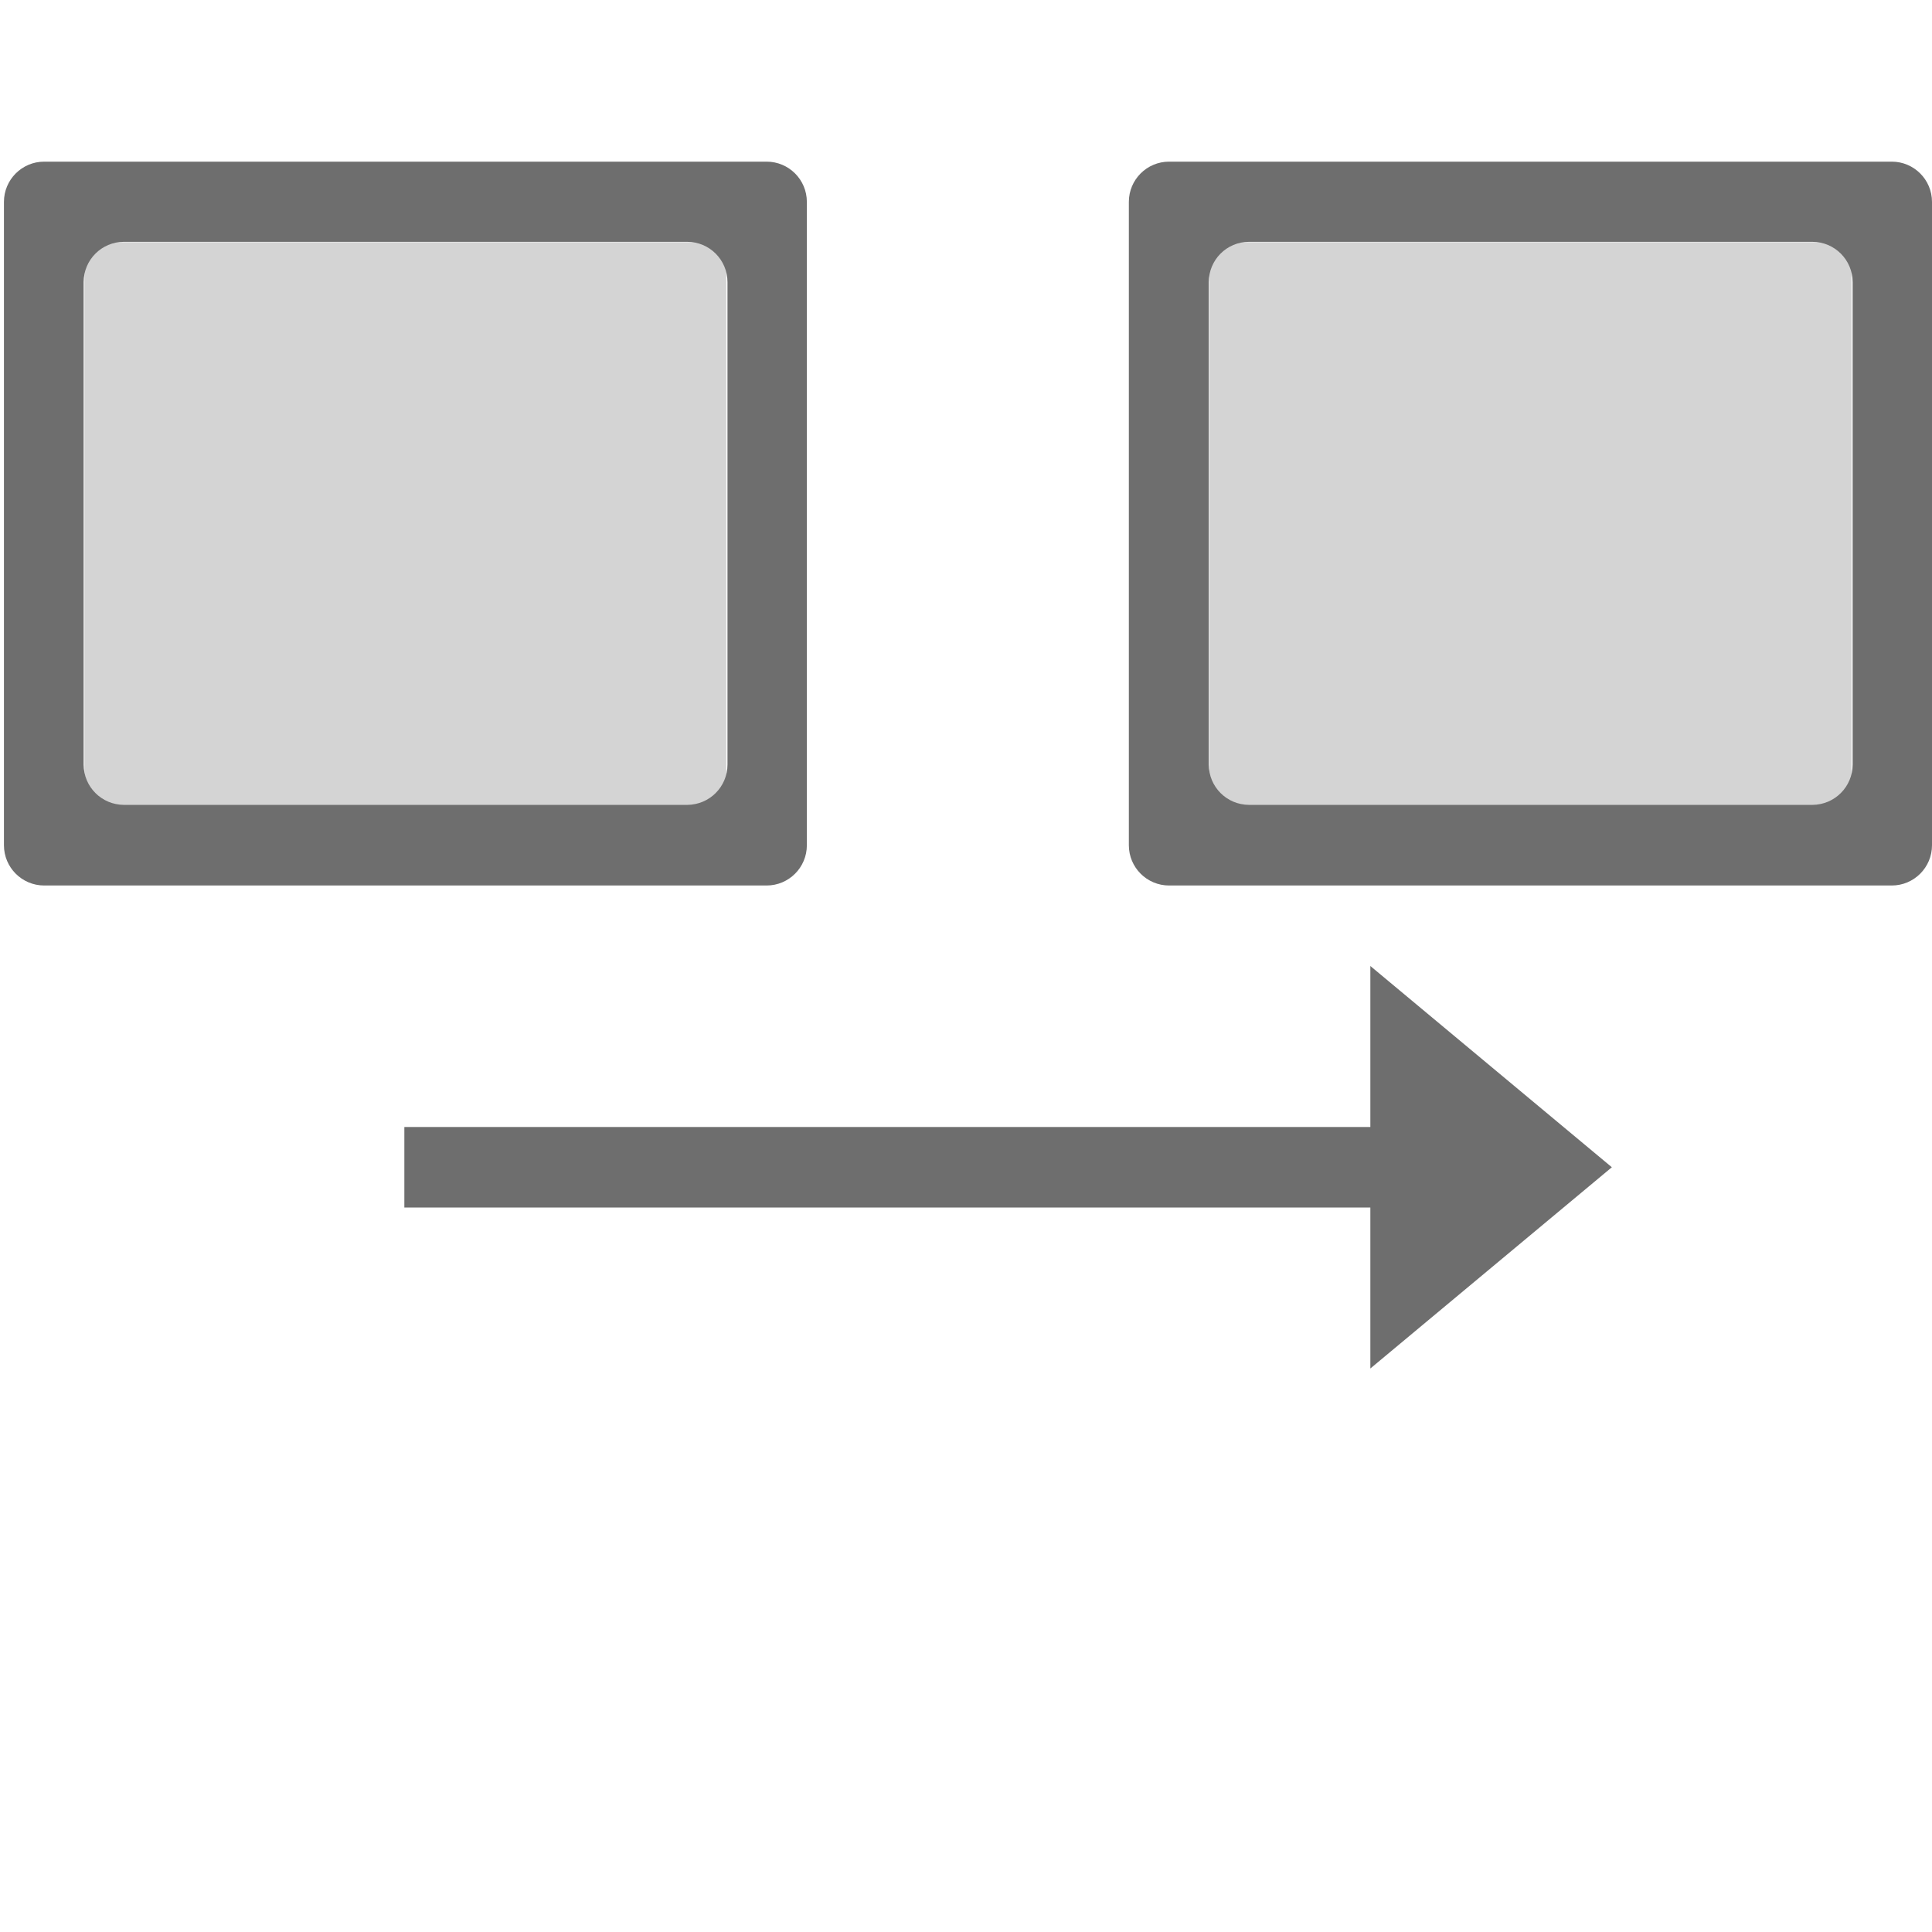
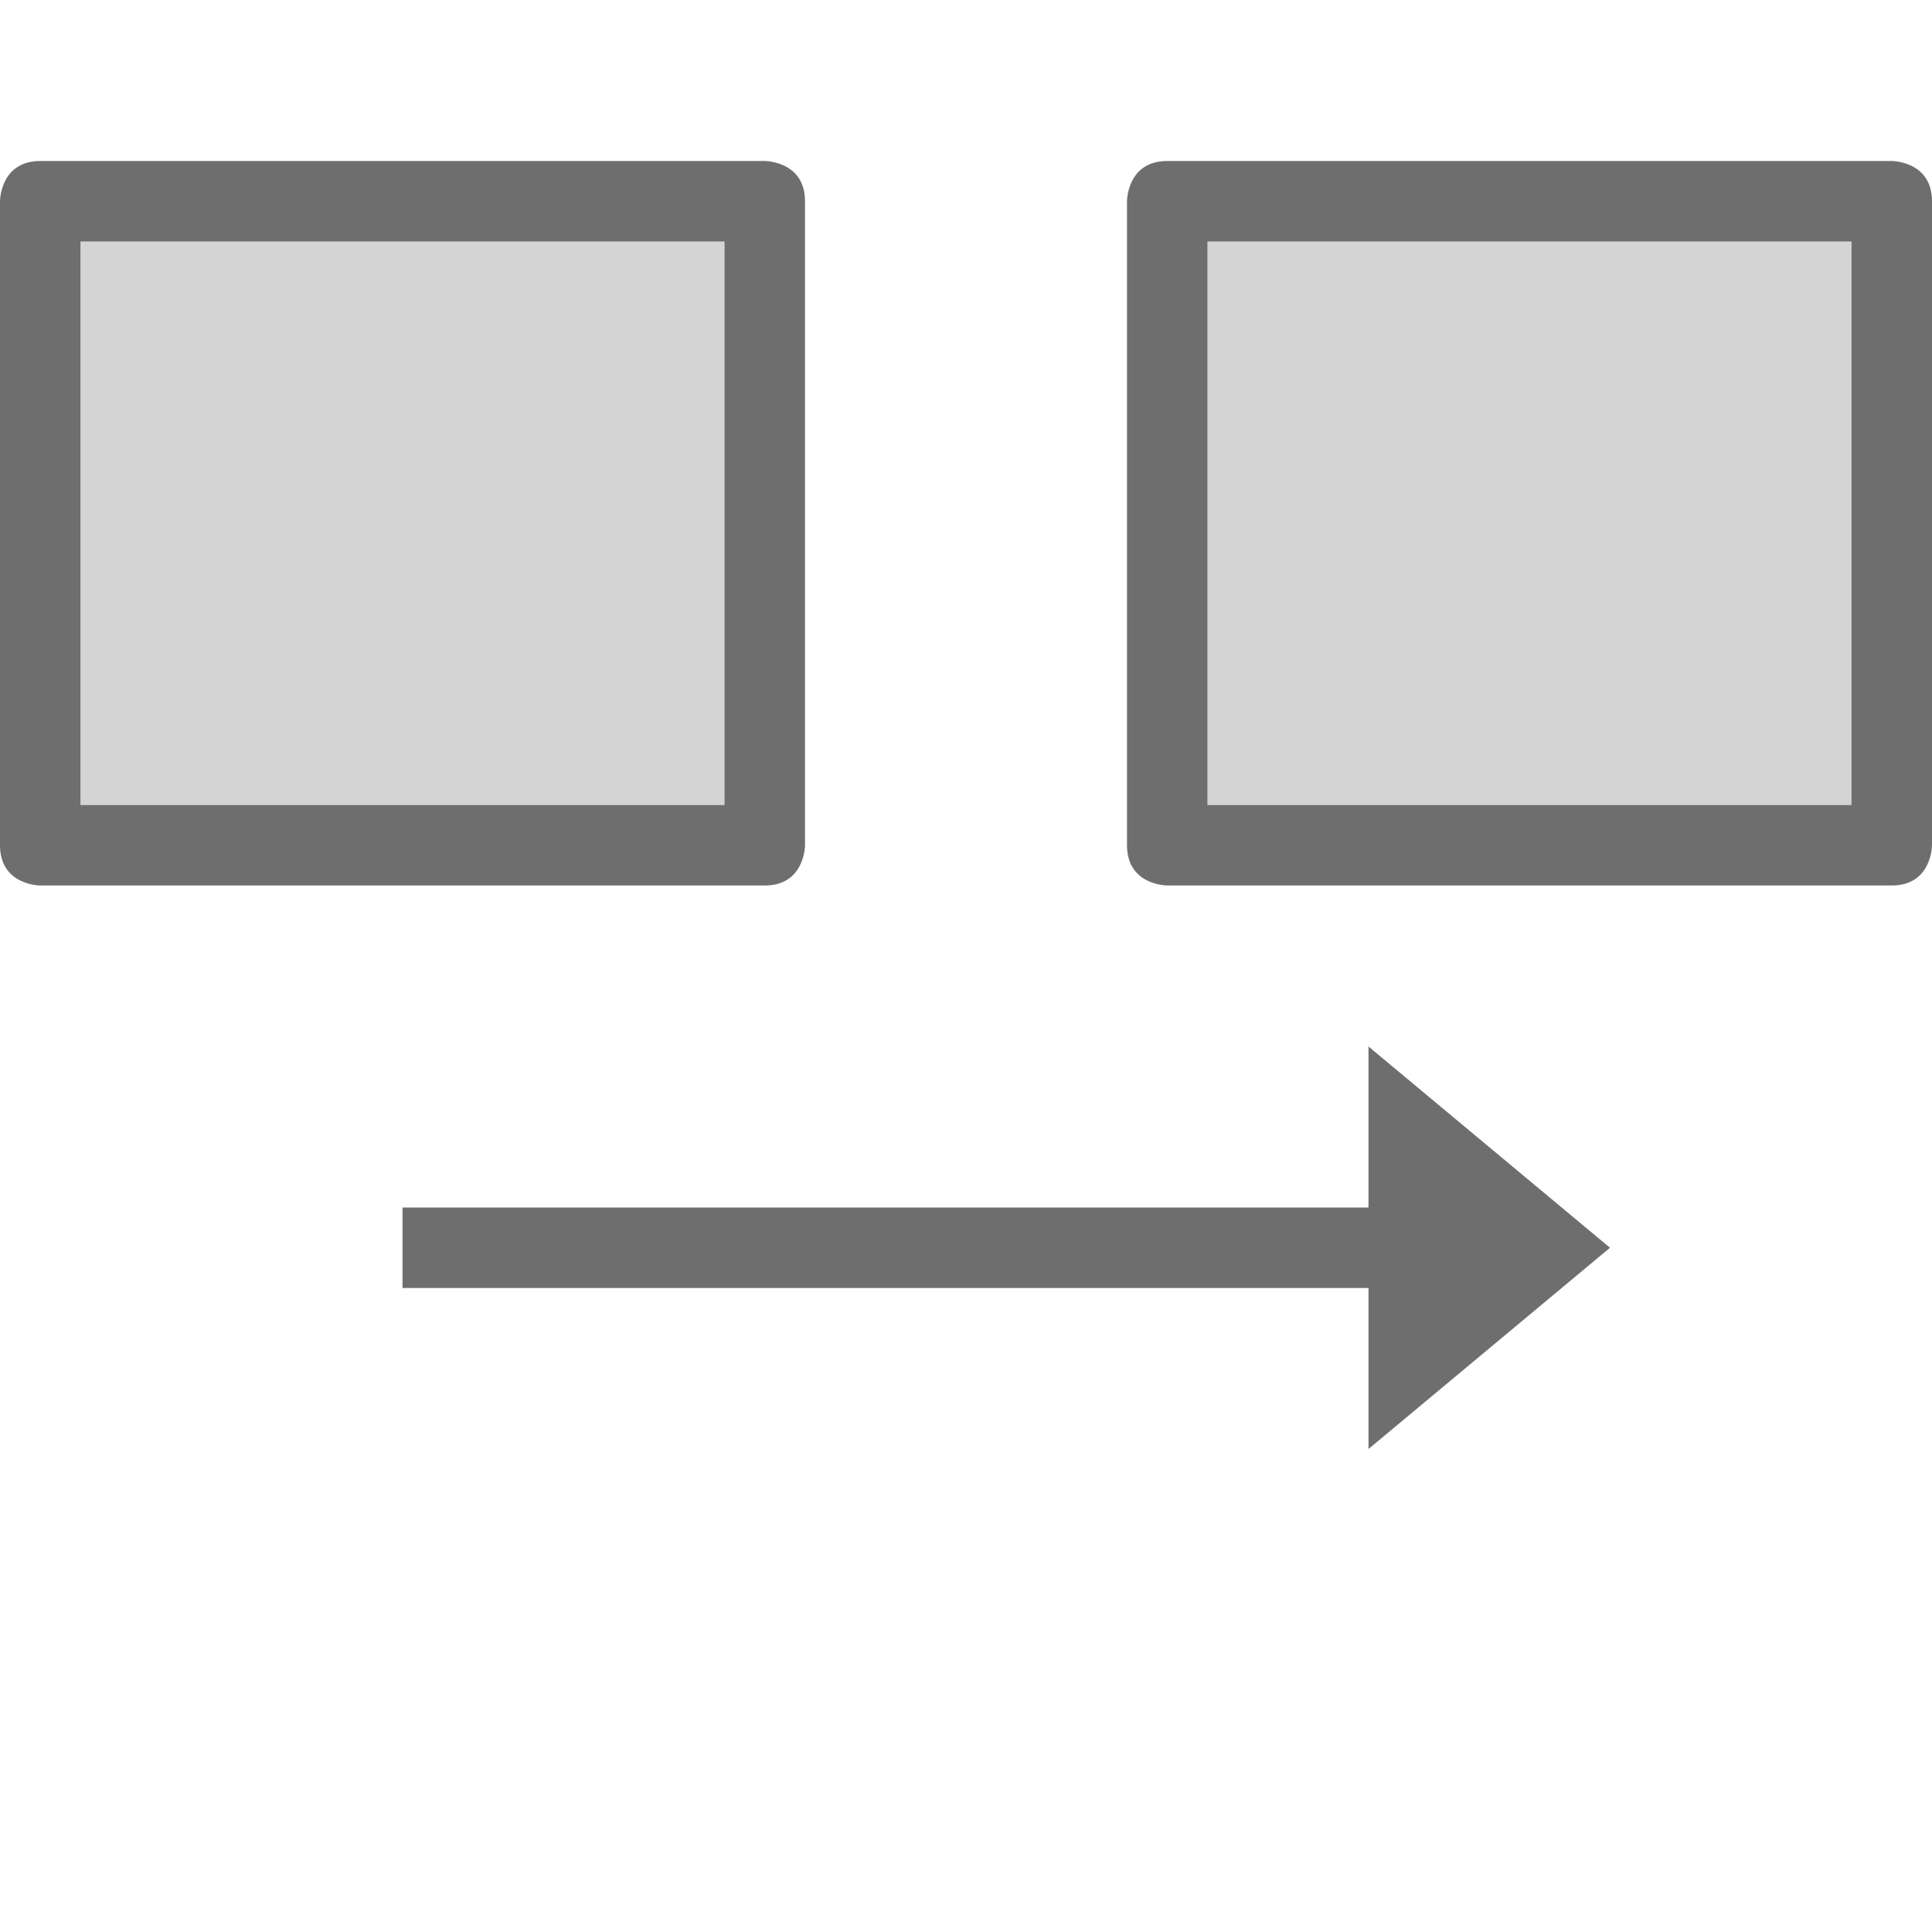
- <svg xmlns="http://www.w3.org/2000/svg" width="24" height="24" viewBox="0 0 24 24">
+ <svg xmlns="http://www.w3.org/2000/svg" width="24" height="24" version="1.1">
  <defs>
    <style id="current-color-scheme" type="text/css">
   .ColorScheme-Text { color:#6e6e6e; } .ColorScheme-Highlight { color:#4285f4; }
  </style>
  </defs>
-   <path style="fill:currentColor" class="ColorScheme-Text" d="M 0.549 2.008 A 0.5 0.5 0 0 0 0.049 2.508 L 0.049 10.5 A 0.5 0.5 0 0 0 0.549 11 L 9.523 11 A 0.5 0.5 0 0 0 10.023 10.5 L 10.023 2.508 A 0.5 0.5 0 0 0 9.523 2.008 L 0.549 2.008 z M 14.523 2.008 A 0.5 0.5 0 0 0 14.023 2.508 L 14.023 10.5 A 0.5 0.5 0 0 0 14.523 11 L 23.5 11 A 0.5 0.5 0 0 0 24 10.5 L 24 2.508 A 0.5 0.5 0 0 0 23.5 2.008 L 14.523 2.008 z M 1.539 3.004 L 8.537 3.004 C 8.813 3.004 9.037 3.228 9.037 3.504 L 9.037 9.498 C 9.037 9.774 8.813 9.998 8.537 9.998 L 1.539 9.998 C 1.263 9.998 1.039 9.774 1.039 9.498 L 1.039 3.504 C 1.039 3.228 1.263 3.004 1.539 3.004 z M 15.516 3.004 L 22.514 3.004 C 22.79 3.004 23.014 3.228 23.014 3.504 L 23.014 9.498 C 23.014 9.774 22.79 9.998 22.514 9.998 L 15.516 9.998 C 15.239 9.998 15.016 9.774 15.016 9.498 L 15.016 3.504 C 15.016 3.228 15.239 3.004 15.516 3.004 z M 17.023 12 L 17.023 14 L 5.023 14 L 5.023 15 L 17.023 15 L 17.023 17 L 20.023 14.5 L 17.023 12 z" />
-   <path style="fill:currentColor;opacity:0.3" class="ColorScheme-Text" d="M 1.049 3.008 L 1.049 10 L 9.023 10 L 9.023 3.008 L 1.049 3.008 z M 15.023 3.008 L 15.023 10 L 23 10 L 23 3.008 L 15.023 3.008 z" />
+   <path style="opacity:0.3;fill:currentColor" class="ColorScheme-Text" d="M 1,3 V 10 H 9 V 3 Z M 15,3 V 10 H 23 V 3 Z" />
+   <path style="fill:currentColor" class="ColorScheme-Text" d="M 14.5,2 C 14,2 14,2.5 14,2.5 V 10.5 C 14,11 14.5,11 14.5,11 H 23.5 C 24,11 24,10.5 24,10.5 V 2.5 C 24,2 23.5,2 23.5,2 Z M 15,3 H 23 V 10 H 15 Z M 0.5,2 C 0,2 0,2.5 0,2.5 V 10.5 C 0,11 0.5,11 0.5,11 H 9.5 C 10,11 10,10.5 10,10.5 V 2.5 C 10,2 9.5,2 9.5,2 Z M 1,3 H 9 V 10 H 1 Z M 17,13 V 15 H 5 V 16 H 17 V 18 L 20,15.5 Z" />
</svg>
